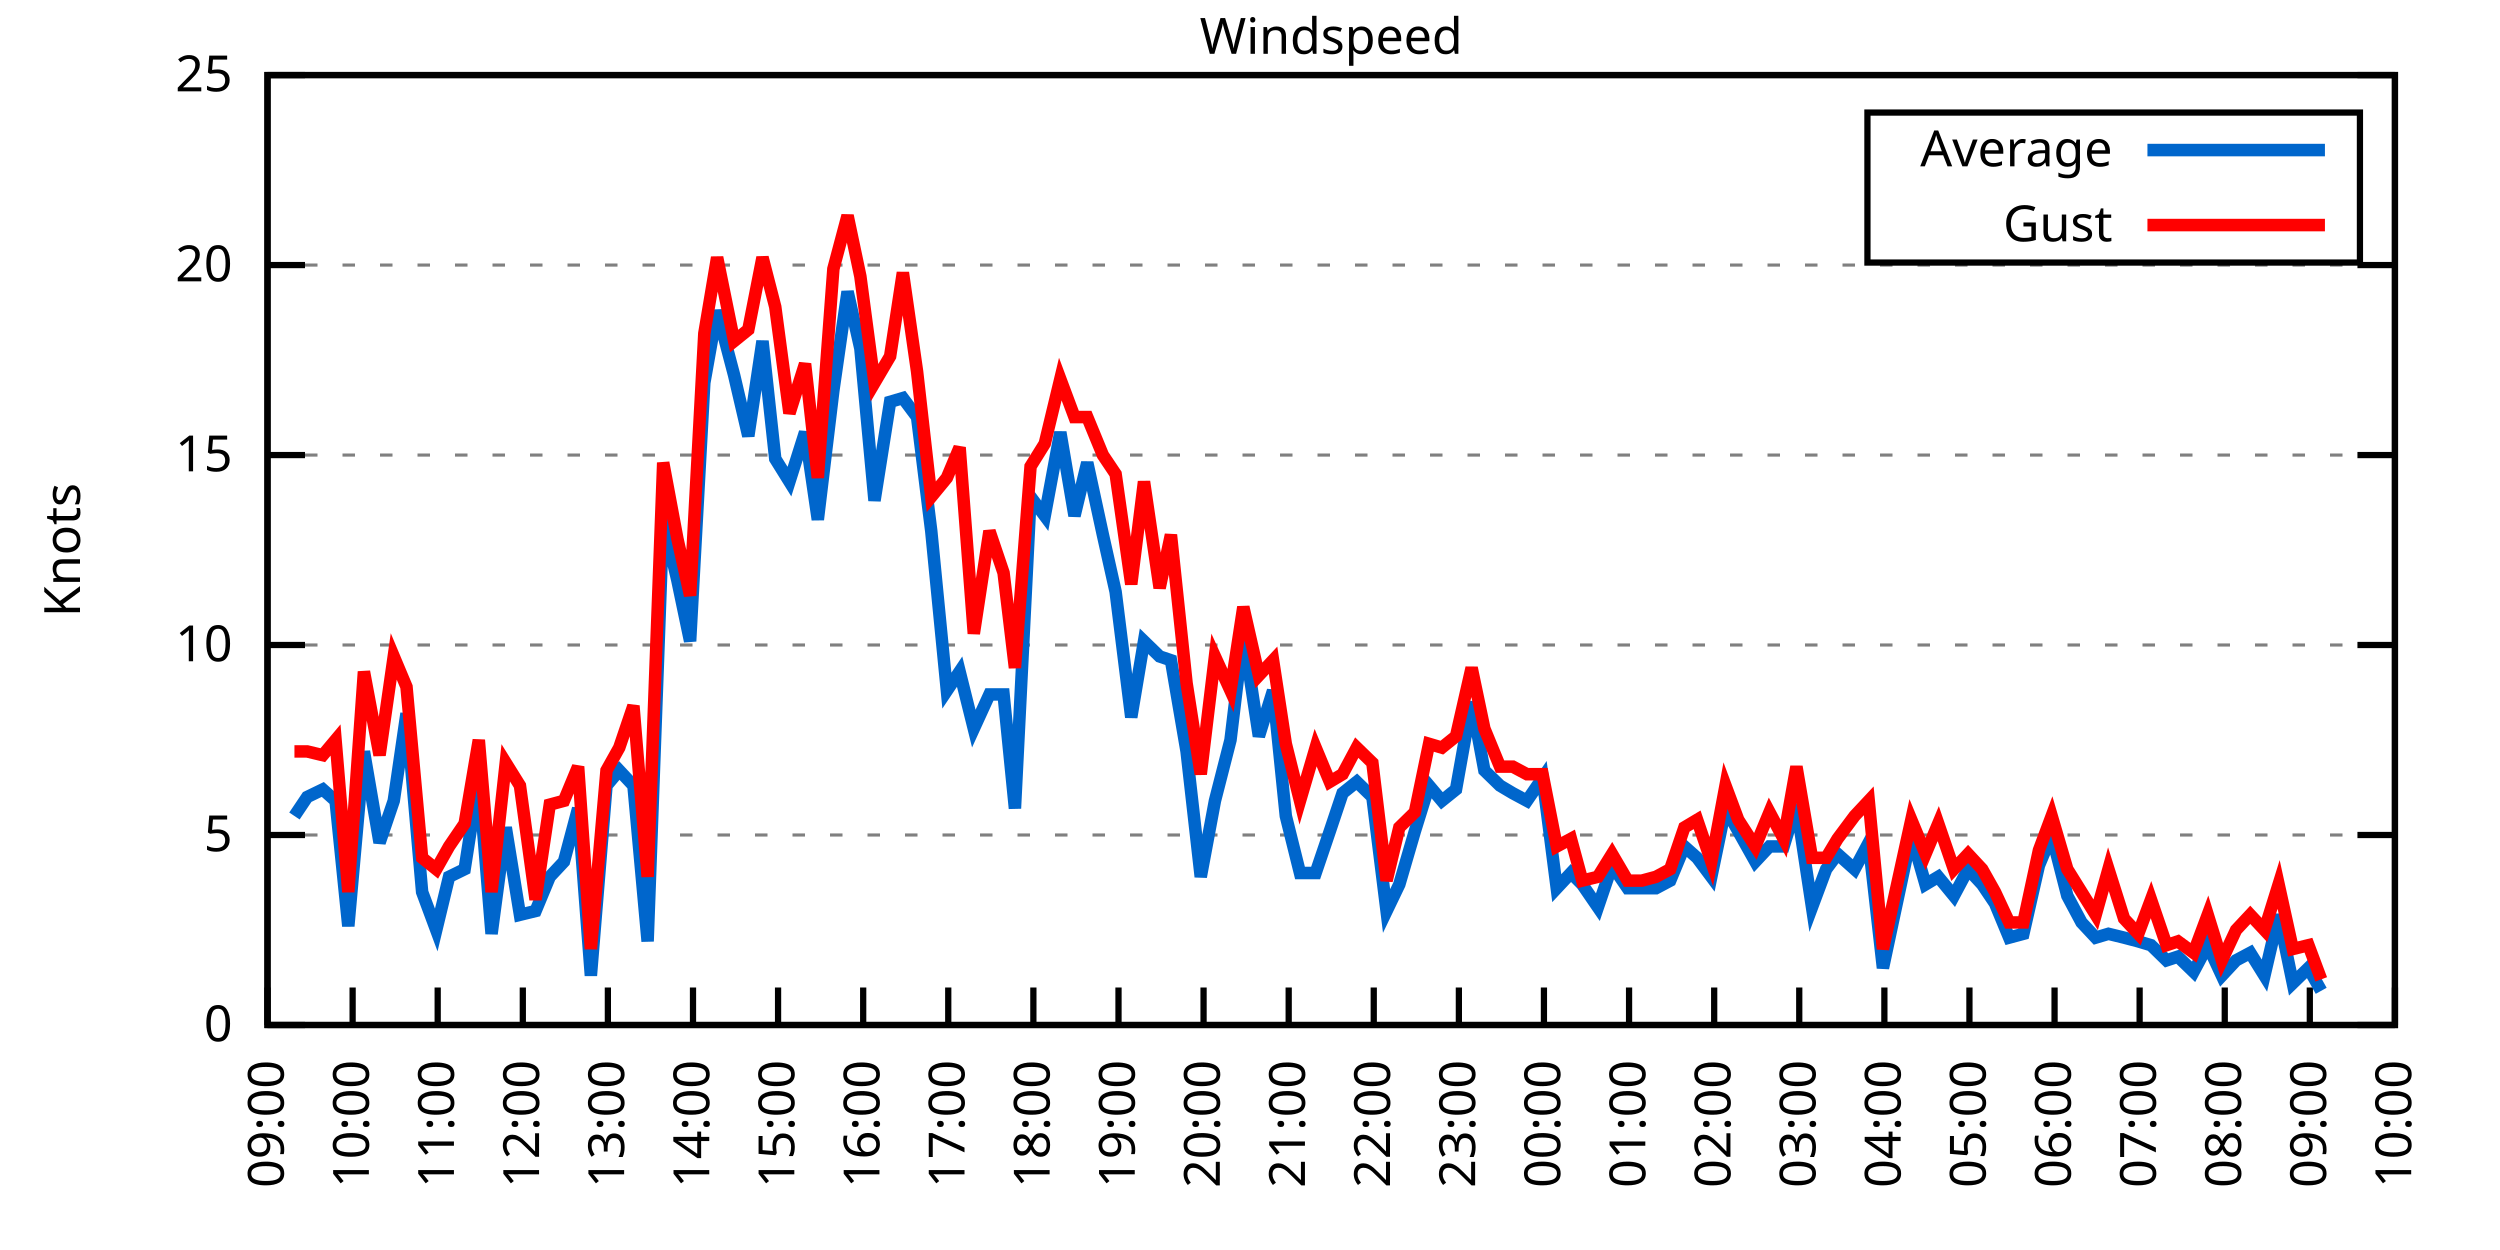
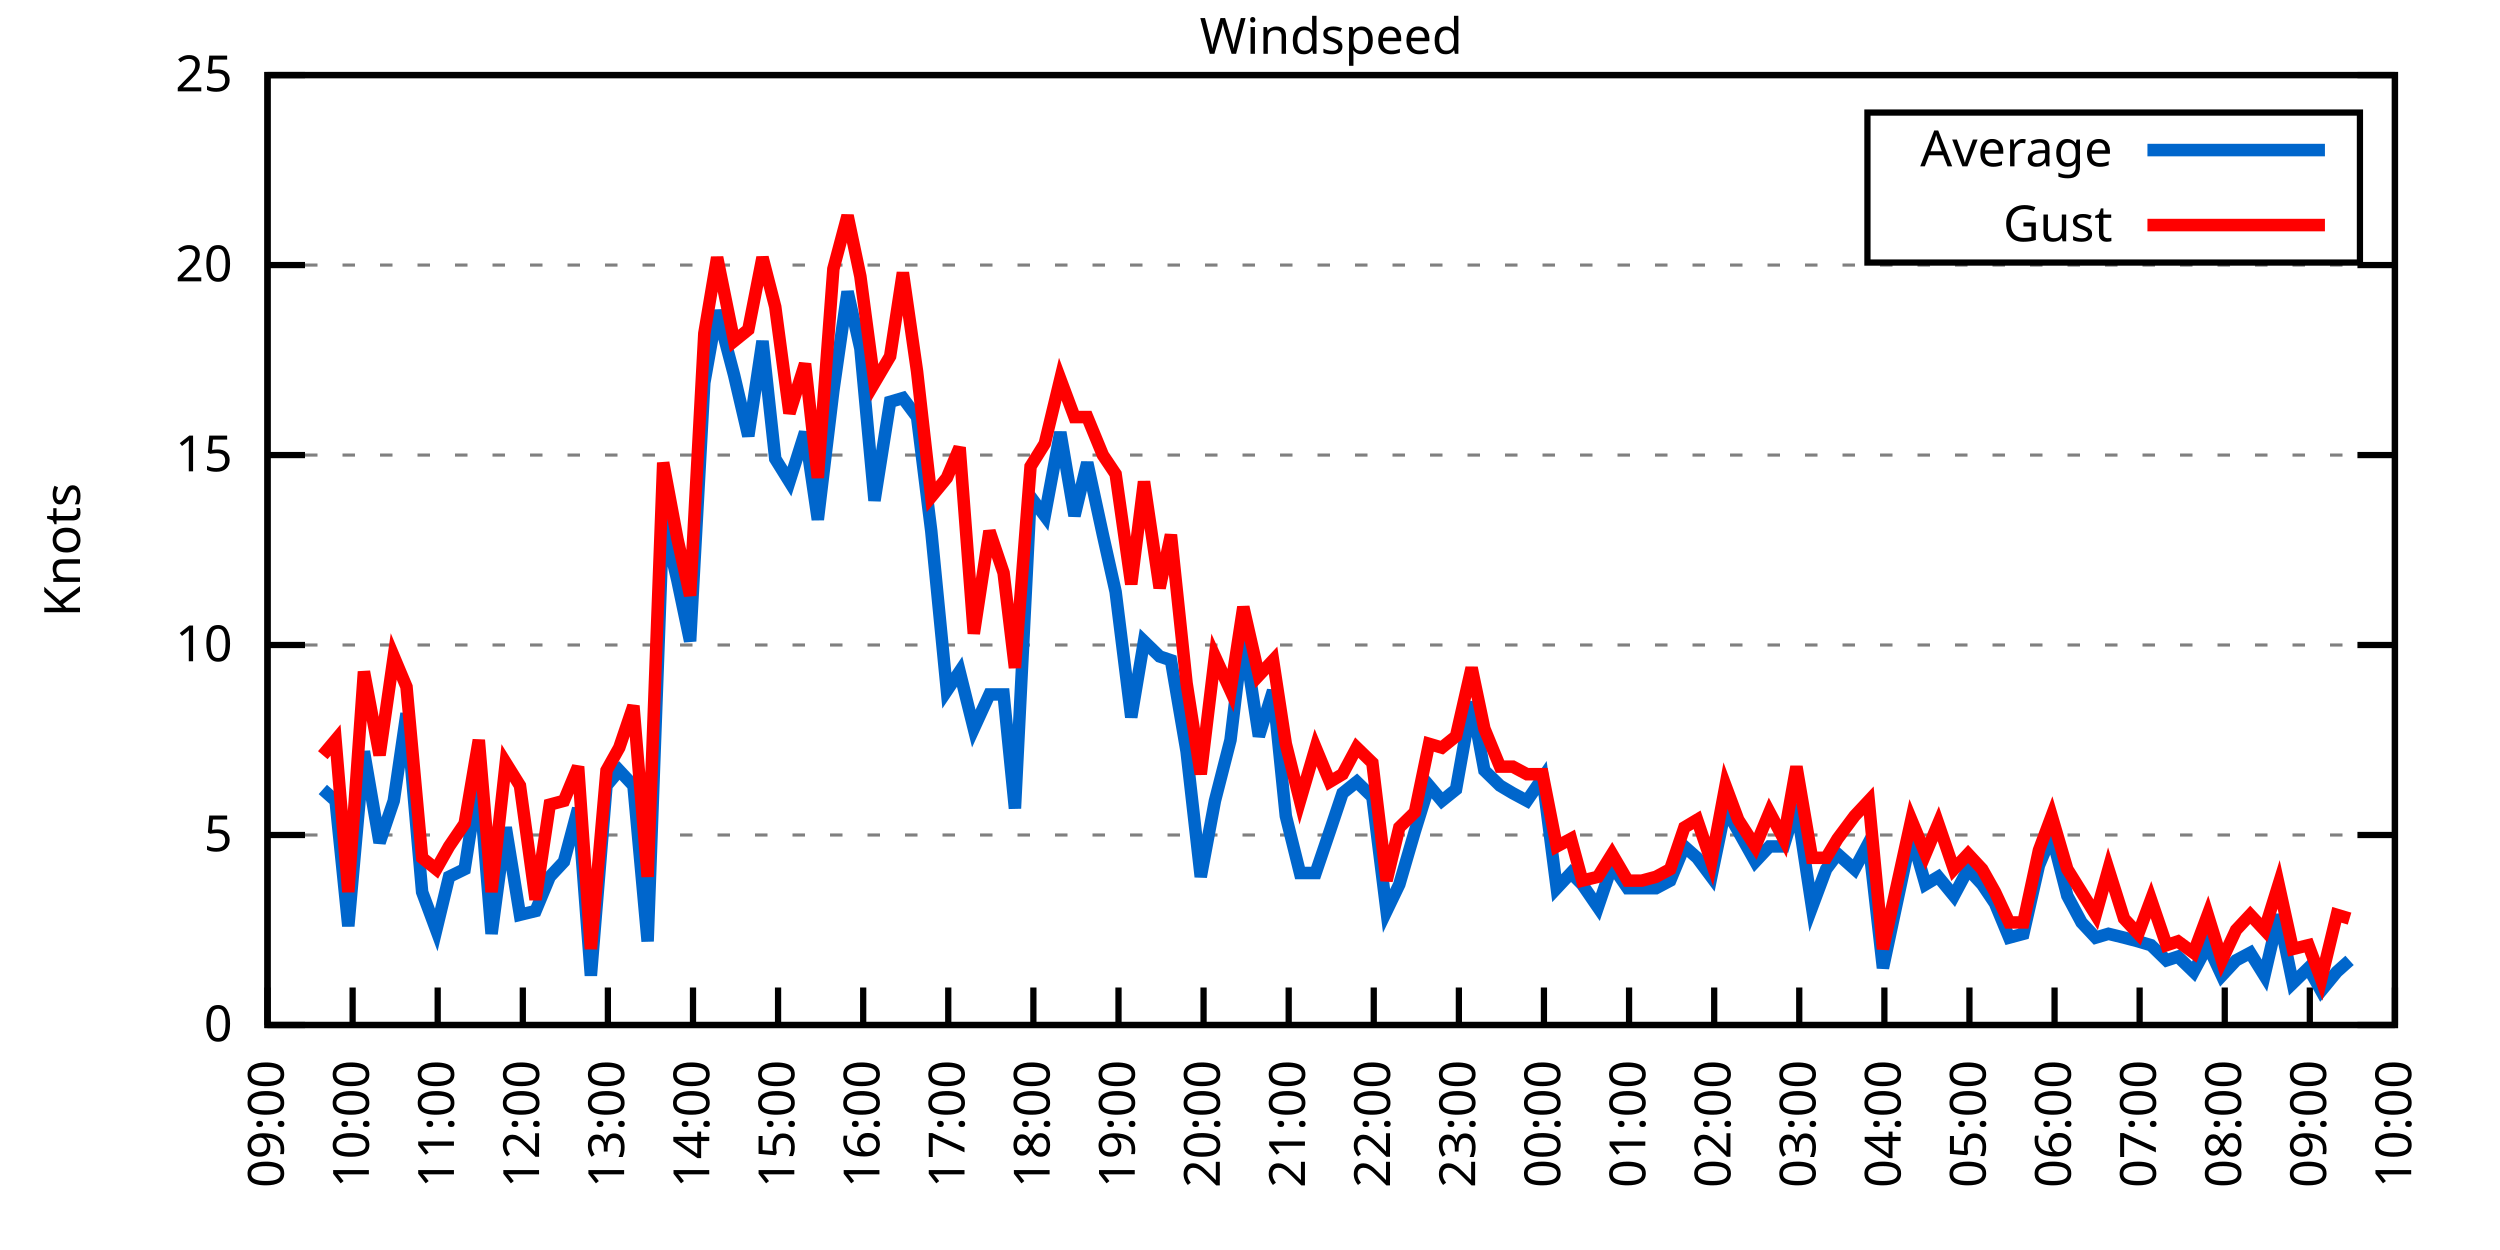
<svg xmlns="http://www.w3.org/2000/svg" xmlns:xlink="http://www.w3.org/1999/xlink" width="400" height="200" viewBox="0 0 400 200">
  <g id="gnuplot_canvas">
    <rect x="0" y="0" width="400" height="200" fill="none" />
    <defs>
      <circle id="gpDot" r="0.5" stroke-width="0.5" stroke="currentColor" />
      <path id="gpPt0" stroke-width="0.333" stroke="currentColor" d="M-1,0 h2 M0,-1 v2" />
      <path id="gpPt1" stroke-width="0.333" stroke="currentColor" d="M-1,-1 L1,1 M1,-1 L-1,1" />
      <path id="gpPt2" stroke-width="0.333" stroke="currentColor" d="M-1,0 L1,0 M0,-1 L0,1 M-1,-1 L1,1 M-1,1 L1,-1" />
      <rect id="gpPt3" stroke-width="0.333" stroke="currentColor" x="-1" y="-1" width="2" height="2" />
      <rect id="gpPt4" stroke-width="0.333" stroke="currentColor" fill="currentColor" x="-1" y="-1" width="2" height="2" />
      <circle id="gpPt5" stroke-width="0.333" stroke="currentColor" cx="0" cy="0" r="1" />
      <use xlink:href="#gpPt5" id="gpPt6" fill="currentColor" stroke="none" />
      <path id="gpPt7" stroke-width="0.333" stroke="currentColor" d="M0,-1.33 L-1.33,0.67 L1.33,0.67 z" />
      <use xlink:href="#gpPt7" id="gpPt8" fill="currentColor" stroke="none" />
      <use xlink:href="#gpPt7" id="gpPt9" stroke="currentColor" transform="rotate(180)" />
      <use xlink:href="#gpPt9" id="gpPt10" fill="currentColor" stroke="none" />
      <use xlink:href="#gpPt3" id="gpPt11" stroke="currentColor" transform="rotate(45)" />
      <use xlink:href="#gpPt11" id="gpPt12" fill="currentColor" stroke="none" />
      <path id="gpPt13" stroke-width="0.333" stroke="currentColor" d="M0,1.330 L1.265,0.411 L0.782,-1.067 L-0.782,-1.076 L-1.265,0.411 z" />
      <use xlink:href="#gpPt13" id="gpPt14" fill="currentColor" stroke="none" />
      <filter id="textbox" filterUnits="objectBoundingBox" x="0" y="0" height="1" width="1">
        <feFlood flood-color="white" flood-opacity="1" result="bgnd" />
        <feComposite in="SourceGraphic" in2="bgnd" operator="atop" />
      </filter>
      <filter id="greybox" filterUnits="objectBoundingBox" x="0" y="0" height="1" width="1">
        <feFlood flood-color="lightgrey" flood-opacity="1" result="grey" />
        <feComposite in="SourceGraphic" in2="grey" operator="atop" />
      </filter>
    </defs>
    <g fill="none" color="white" stroke="currentColor" stroke-width="1.00" stroke-linecap="butt" stroke-linejoin="miter">
</g>
    <g fill="none" color="black" stroke="currentColor" stroke-width="1.00" stroke-linecap="butt" stroke-linejoin="miter">
      <g stroke="none" shape-rendering="crispEdges">
        <polygon fill="rgb(255, 255, 255)" points="42.80,164.00 383.18,164.00 383.18,12.02 42.80,12.02 " />
      </g>
    </g>
    <g fill="none" color="black" stroke="currentColor" stroke-width="1.00" stroke-linecap="butt" stroke-linejoin="miter">
</g>
    <g fill="none" color="black" stroke="black" stroke-width="0.50" stroke-linecap="butt" stroke-linejoin="miter">
</g>
    <g fill="none" color="gray" stroke="currentColor" stroke-width="0.50" stroke-linecap="butt" stroke-linejoin="miter">
      <path stroke="gray" stroke-dasharray="2,4" class="gridline" d="M42.80,164.00 L383.19,164.00  " />
    </g>
    <g fill="none" color="gray" stroke="gray" stroke-width="1.00" stroke-linecap="butt" stroke-linejoin="miter">
</g>
    <g fill="none" color="black" stroke="currentColor" stroke-width="1.00" stroke-linecap="butt" stroke-linejoin="miter">
      <path stroke="black" d="M42.80,164.00 L48.80,164.00 M383.19,164.00 L377.19,164.00  " />
      <g transform="translate(37.20,166.60)" stroke="none" fill="black" font-family="Sans" font-size="8.00" text-anchor="end">
        <text>
          <tspan font-family="Sans"> 0</tspan>
        </text>
      </g>
    </g>
    <g fill="none" color="black" stroke="currentColor" stroke-width="1.00" stroke-linecap="butt" stroke-linejoin="miter">
</g>
    <g fill="none" color="black" stroke="black" stroke-width="0.50" stroke-linecap="butt" stroke-linejoin="miter">
</g>
    <g fill="none" color="gray" stroke="currentColor" stroke-width="0.50" stroke-linecap="butt" stroke-linejoin="miter">
      <path stroke="gray" stroke-dasharray="2,4" class="gridline" d="M42.80,133.60 L383.19,133.60  " />
    </g>
    <g fill="none" color="gray" stroke="gray" stroke-width="1.00" stroke-linecap="butt" stroke-linejoin="miter">
</g>
    <g fill="none" color="black" stroke="currentColor" stroke-width="1.00" stroke-linecap="butt" stroke-linejoin="miter">
      <path stroke="black" d="M42.80,133.60 L48.80,133.60 M383.19,133.60 L377.19,133.60  " />
      <g transform="translate(37.20,136.20)" stroke="none" fill="black" font-family="Sans" font-size="8.00" text-anchor="end">
        <text>
          <tspan font-family="Sans"> 5</tspan>
        </text>
      </g>
    </g>
    <g fill="none" color="black" stroke="currentColor" stroke-width="1.00" stroke-linecap="butt" stroke-linejoin="miter">
</g>
    <g fill="none" color="black" stroke="black" stroke-width="0.50" stroke-linecap="butt" stroke-linejoin="miter">
</g>
    <g fill="none" color="gray" stroke="currentColor" stroke-width="0.50" stroke-linecap="butt" stroke-linejoin="miter">
      <path stroke="gray" stroke-dasharray="2,4" class="gridline" d="M42.80,103.20 L383.19,103.20  " />
    </g>
    <g fill="none" color="gray" stroke="gray" stroke-width="1.00" stroke-linecap="butt" stroke-linejoin="miter">
</g>
    <g fill="none" color="black" stroke="currentColor" stroke-width="1.00" stroke-linecap="butt" stroke-linejoin="miter">
      <path stroke="black" d="M42.80,103.20 L48.80,103.20 M383.19,103.20 L377.19,103.20  " />
      <g transform="translate(37.20,105.80)" stroke="none" fill="black" font-family="Sans" font-size="8.00" text-anchor="end">
        <text>
          <tspan font-family="Sans"> 10</tspan>
        </text>
      </g>
    </g>
    <g fill="none" color="black" stroke="currentColor" stroke-width="1.00" stroke-linecap="butt" stroke-linejoin="miter">
</g>
    <g fill="none" color="black" stroke="black" stroke-width="0.50" stroke-linecap="butt" stroke-linejoin="miter">
</g>
    <g fill="none" color="gray" stroke="currentColor" stroke-width="0.50" stroke-linecap="butt" stroke-linejoin="miter">
      <path stroke="gray" stroke-dasharray="2,4" class="gridline" d="M42.80,72.81 L383.19,72.81  " />
    </g>
    <g fill="none" color="gray" stroke="gray" stroke-width="1.00" stroke-linecap="butt" stroke-linejoin="miter">
</g>
    <g fill="none" color="black" stroke="currentColor" stroke-width="1.00" stroke-linecap="butt" stroke-linejoin="miter">
      <path stroke="black" d="M42.80,72.81 L48.80,72.81 M383.19,72.81 L377.19,72.81  " />
      <g transform="translate(37.20,75.41)" stroke="none" fill="black" font-family="Sans" font-size="8.00" text-anchor="end">
        <text>
          <tspan font-family="Sans"> 15</tspan>
        </text>
      </g>
    </g>
    <g fill="none" color="black" stroke="currentColor" stroke-width="1.00" stroke-linecap="butt" stroke-linejoin="miter">
</g>
    <g fill="none" color="black" stroke="black" stroke-width="0.50" stroke-linecap="butt" stroke-linejoin="miter">
</g>
    <g fill="none" color="gray" stroke="currentColor" stroke-width="0.50" stroke-linecap="butt" stroke-linejoin="miter">
      <path stroke="gray" stroke-dasharray="2,4" class="gridline" d="M42.80,42.41 L383.19,42.41  " />
    </g>
    <g fill="none" color="gray" stroke="gray" stroke-width="1.00" stroke-linecap="butt" stroke-linejoin="miter">
</g>
    <g fill="none" color="black" stroke="currentColor" stroke-width="1.00" stroke-linecap="butt" stroke-linejoin="miter">
      <path stroke="black" d="M42.80,42.41 L48.80,42.41 M383.19,42.41 L377.19,42.41  " />
      <g transform="translate(37.20,45.01)" stroke="none" fill="black" font-family="Sans" font-size="8.00" text-anchor="end">
        <text>
          <tspan font-family="Sans"> 20</tspan>
        </text>
      </g>
    </g>
    <g fill="none" color="black" stroke="currentColor" stroke-width="1.00" stroke-linecap="butt" stroke-linejoin="miter">
</g>
    <g fill="none" color="black" stroke="black" stroke-width="0.50" stroke-linecap="butt" stroke-linejoin="miter">
</g>
    <g fill="none" color="gray" stroke="currentColor" stroke-width="0.50" stroke-linecap="butt" stroke-linejoin="miter">
      <path stroke="gray" stroke-dasharray="2,4" class="gridline" d="M42.80,12.01 L383.19,12.01  " />
    </g>
    <g fill="none" color="gray" stroke="gray" stroke-width="1.00" stroke-linecap="butt" stroke-linejoin="miter">
</g>
    <g fill="none" color="black" stroke="currentColor" stroke-width="1.00" stroke-linecap="butt" stroke-linejoin="miter">
      <path stroke="black" d="M42.80,12.01 L48.80,12.01 M383.19,12.01 L377.19,12.01  " />
      <g transform="translate(37.20,14.61)" stroke="none" fill="black" font-family="Sans" font-size="8.00" text-anchor="end">
        <text>
          <tspan font-family="Sans"> 25</tspan>
        </text>
      </g>
    </g>
    <g fill="none" color="black" stroke="currentColor" stroke-width="1.00" stroke-linecap="butt" stroke-linejoin="miter">
      <path stroke="black" d="M42.80,164.00 L42.80,158.00  " />
      <g transform="translate(45.40,169.60) rotate(270.00)" stroke="none" fill="black" font-family="Sans" font-size="8.00" text-anchor="end">
        <text>
          <tspan font-family="Sans">09:00</tspan>
        </text>
      </g>
    </g>
    <g fill="none" color="black" stroke="currentColor" stroke-width="1.00" stroke-linecap="butt" stroke-linejoin="miter">
      <path stroke="black" d="M56.42,164.00 L56.42,158.00  " />
      <g transform="translate(59.02,169.60) rotate(270.00)" stroke="none" fill="black" font-family="Sans" font-size="8.00" text-anchor="end">
        <text>
          <tspan font-family="Sans">10:00</tspan>
        </text>
      </g>
    </g>
    <g fill="none" color="black" stroke="currentColor" stroke-width="1.00" stroke-linecap="butt" stroke-linejoin="miter">
      <path stroke="black" d="M70.03,164.00 L70.03,158.00  " />
      <g transform="translate(72.63,169.60) rotate(270.00)" stroke="none" fill="black" font-family="Sans" font-size="8.00" text-anchor="end">
        <text>
          <tspan font-family="Sans">11:00</tspan>
        </text>
      </g>
    </g>
    <g fill="none" color="black" stroke="currentColor" stroke-width="1.00" stroke-linecap="butt" stroke-linejoin="miter">
      <path stroke="black" d="M83.65,164.00 L83.65,158.00  " />
      <g transform="translate(86.25,169.60) rotate(270.00)" stroke="none" fill="black" font-family="Sans" font-size="8.00" text-anchor="end">
        <text>
          <tspan font-family="Sans">12:00</tspan>
        </text>
      </g>
    </g>
    <g fill="none" color="black" stroke="currentColor" stroke-width="1.00" stroke-linecap="butt" stroke-linejoin="miter">
      <path stroke="black" d="M97.26,164.00 L97.26,158.00  " />
      <g transform="translate(99.86,169.60) rotate(270.00)" stroke="none" fill="black" font-family="Sans" font-size="8.00" text-anchor="end">
        <text>
          <tspan font-family="Sans">13:00</tspan>
        </text>
      </g>
    </g>
    <g fill="none" color="black" stroke="currentColor" stroke-width="1.00" stroke-linecap="butt" stroke-linejoin="miter">
      <path stroke="black" d="M110.88,164.00 L110.88,158.00  " />
      <g transform="translate(113.48,169.60) rotate(270.00)" stroke="none" fill="black" font-family="Sans" font-size="8.00" text-anchor="end">
        <text>
          <tspan font-family="Sans">14:00</tspan>
        </text>
      </g>
    </g>
    <g fill="none" color="black" stroke="currentColor" stroke-width="1.00" stroke-linecap="butt" stroke-linejoin="miter">
      <path stroke="black" d="M124.49,164.00 L124.49,158.00  " />
      <g transform="translate(127.09,169.60) rotate(270.00)" stroke="none" fill="black" font-family="Sans" font-size="8.00" text-anchor="end">
        <text>
          <tspan font-family="Sans">15:00</tspan>
        </text>
      </g>
    </g>
    <g fill="none" color="black" stroke="currentColor" stroke-width="1.00" stroke-linecap="butt" stroke-linejoin="miter">
      <path stroke="black" d="M138.11,164.00 L138.11,158.00  " />
      <g transform="translate(140.71,169.60) rotate(270.00)" stroke="none" fill="black" font-family="Sans" font-size="8.00" text-anchor="end">
        <text>
          <tspan font-family="Sans">16:00</tspan>
        </text>
      </g>
    </g>
    <g fill="none" color="black" stroke="currentColor" stroke-width="1.00" stroke-linecap="butt" stroke-linejoin="miter">
      <path stroke="black" d="M151.72,164.00 L151.72,158.00  " />
      <g transform="translate(154.32,169.60) rotate(270.00)" stroke="none" fill="black" font-family="Sans" font-size="8.00" text-anchor="end">
        <text>
          <tspan font-family="Sans">17:00</tspan>
        </text>
      </g>
    </g>
    <g fill="none" color="black" stroke="currentColor" stroke-width="1.00" stroke-linecap="butt" stroke-linejoin="miter">
      <path stroke="black" d="M165.34,164.00 L165.34,158.00  " />
      <g transform="translate(167.94,169.60) rotate(270.00)" stroke="none" fill="black" font-family="Sans" font-size="8.00" text-anchor="end">
        <text>
          <tspan font-family="Sans">18:00</tspan>
        </text>
      </g>
    </g>
    <g fill="none" color="black" stroke="currentColor" stroke-width="1.00" stroke-linecap="butt" stroke-linejoin="miter">
      <path stroke="black" d="M178.96,164.00 L178.96,158.00  " />
      <g transform="translate(181.56,169.60) rotate(270.00)" stroke="none" fill="black" font-family="Sans" font-size="8.00" text-anchor="end">
        <text>
          <tspan font-family="Sans">19:00</tspan>
        </text>
      </g>
    </g>
    <g fill="none" color="black" stroke="currentColor" stroke-width="1.00" stroke-linecap="butt" stroke-linejoin="miter">
      <path stroke="black" d="M192.57,164.00 L192.57,158.00  " />
      <g transform="translate(195.17,169.60) rotate(270.00)" stroke="none" fill="black" font-family="Sans" font-size="8.00" text-anchor="end">
        <text>
          <tspan font-family="Sans">20:00</tspan>
        </text>
      </g>
    </g>
    <g fill="none" color="black" stroke="currentColor" stroke-width="1.00" stroke-linecap="butt" stroke-linejoin="miter">
      <path stroke="black" d="M206.19,164.00 L206.19,158.00  " />
      <g transform="translate(208.79,169.60) rotate(270.00)" stroke="none" fill="black" font-family="Sans" font-size="8.00" text-anchor="end">
        <text>
          <tspan font-family="Sans">21:00</tspan>
        </text>
      </g>
    </g>
    <g fill="none" color="black" stroke="currentColor" stroke-width="1.00" stroke-linecap="butt" stroke-linejoin="miter">
      <path stroke="black" d="M219.80,164.00 L219.80,158.00  " />
      <g transform="translate(222.40,169.60) rotate(270.00)" stroke="none" fill="black" font-family="Sans" font-size="8.00" text-anchor="end">
        <text>
          <tspan font-family="Sans">22:00</tspan>
        </text>
      </g>
    </g>
    <g fill="none" color="black" stroke="currentColor" stroke-width="1.00" stroke-linecap="butt" stroke-linejoin="miter">
      <path stroke="black" d="M233.42,164.00 L233.42,158.00  " />
      <g transform="translate(236.02,169.60) rotate(270.00)" stroke="none" fill="black" font-family="Sans" font-size="8.00" text-anchor="end">
        <text>
          <tspan font-family="Sans">23:00</tspan>
        </text>
      </g>
    </g>
    <g fill="none" color="black" stroke="currentColor" stroke-width="1.00" stroke-linecap="butt" stroke-linejoin="miter">
      <path stroke="black" d="M247.03,164.00 L247.03,158.00  " />
      <g transform="translate(249.63,169.60) rotate(270.00)" stroke="none" fill="black" font-family="Sans" font-size="8.00" text-anchor="end">
        <text>
          <tspan font-family="Sans">00:00</tspan>
        </text>
      </g>
    </g>
    <g fill="none" color="black" stroke="currentColor" stroke-width="1.00" stroke-linecap="butt" stroke-linejoin="miter">
      <path stroke="black" d="M260.65,164.00 L260.65,158.00  " />
      <g transform="translate(263.25,169.60) rotate(270.00)" stroke="none" fill="black" font-family="Sans" font-size="8.00" text-anchor="end">
        <text>
          <tspan font-family="Sans">01:00</tspan>
        </text>
      </g>
    </g>
    <g fill="none" color="black" stroke="currentColor" stroke-width="1.00" stroke-linecap="butt" stroke-linejoin="miter">
      <path stroke="black" d="M274.27,164.00 L274.27,158.00  " />
      <g transform="translate(276.87,169.60) rotate(270.00)" stroke="none" fill="black" font-family="Sans" font-size="8.00" text-anchor="end">
        <text>
          <tspan font-family="Sans">02:00</tspan>
        </text>
      </g>
    </g>
    <g fill="none" color="black" stroke="currentColor" stroke-width="1.00" stroke-linecap="butt" stroke-linejoin="miter">
      <path stroke="black" d="M287.88,164.00 L287.88,158.00  " />
      <g transform="translate(290.48,169.60) rotate(270.00)" stroke="none" fill="black" font-family="Sans" font-size="8.00" text-anchor="end">
        <text>
          <tspan font-family="Sans">03:00</tspan>
        </text>
      </g>
    </g>
    <g fill="none" color="black" stroke="currentColor" stroke-width="1.00" stroke-linecap="butt" stroke-linejoin="miter">
      <path stroke="black" d="M301.50,164.00 L301.50,158.00  " />
      <g transform="translate(304.10,169.60) rotate(270.00)" stroke="none" fill="black" font-family="Sans" font-size="8.00" text-anchor="end">
        <text>
          <tspan font-family="Sans">04:00</tspan>
        </text>
      </g>
    </g>
    <g fill="none" color="black" stroke="currentColor" stroke-width="1.00" stroke-linecap="butt" stroke-linejoin="miter">
      <path stroke="black" d="M315.11,164.00 L315.11,158.00  " />
      <g transform="translate(317.71,169.60) rotate(270.00)" stroke="none" fill="black" font-family="Sans" font-size="8.00" text-anchor="end">
        <text>
          <tspan font-family="Sans">05:00</tspan>
        </text>
      </g>
    </g>
    <g fill="none" color="black" stroke="currentColor" stroke-width="1.00" stroke-linecap="butt" stroke-linejoin="miter">
      <path stroke="black" d="M328.73,164.00 L328.73,158.00  " />
      <g transform="translate(331.33,169.60) rotate(270.00)" stroke="none" fill="black" font-family="Sans" font-size="8.00" text-anchor="end">
        <text>
          <tspan font-family="Sans">06:00</tspan>
        </text>
      </g>
    </g>
    <g fill="none" color="black" stroke="currentColor" stroke-width="1.00" stroke-linecap="butt" stroke-linejoin="miter">
      <path stroke="black" d="M342.34,164.00 L342.34,158.00  " />
      <g transform="translate(344.94,169.60) rotate(270.00)" stroke="none" fill="black" font-family="Sans" font-size="8.00" text-anchor="end">
        <text>
          <tspan font-family="Sans">07:00</tspan>
        </text>
      </g>
    </g>
    <g fill="none" color="black" stroke="currentColor" stroke-width="1.00" stroke-linecap="butt" stroke-linejoin="miter">
      <path stroke="black" d="M355.96,164.00 L355.96,158.00  " />
      <g transform="translate(358.56,169.60) rotate(270.00)" stroke="none" fill="black" font-family="Sans" font-size="8.00" text-anchor="end">
        <text>
          <tspan font-family="Sans">08:00</tspan>
        </text>
      </g>
    </g>
    <g fill="none" color="black" stroke="currentColor" stroke-width="1.00" stroke-linecap="butt" stroke-linejoin="miter">
      <path stroke="black" d="M369.57,164.00 L369.57,158.00  " />
      <g transform="translate(372.17,169.60) rotate(270.00)" stroke="none" fill="black" font-family="Sans" font-size="8.00" text-anchor="end">
        <text>
          <tspan font-family="Sans">09:00</tspan>
        </text>
      </g>
    </g>
    <g fill="none" color="black" stroke="currentColor" stroke-width="1.00" stroke-linecap="butt" stroke-linejoin="miter">
      <path stroke="black" d="M383.19,164.00 L383.19,158.00  " />
      <g transform="translate(385.79,169.60) rotate(270.00)" stroke="none" fill="black" font-family="Sans" font-size="8.00" text-anchor="end">
        <text>
          <tspan font-family="Sans">10:00</tspan>
        </text>
      </g>
    </g>
    <g fill="none" color="black" stroke="currentColor" stroke-width="1.00" stroke-linecap="butt" stroke-linejoin="miter">
</g>
    <g fill="none" color="black" stroke="currentColor" stroke-width="1.00" stroke-linecap="butt" stroke-linejoin="miter">
      <path stroke="black" d="M42.80,12.01 L42.80,164.00 L383.19,164.00 L383.19,12.01 L42.80,12.01 Z  " />
    </g>
    <g fill="none" color="black" stroke="currentColor" stroke-width="1.00" stroke-linecap="butt" stroke-linejoin="miter">
</g>
    <g fill="none" color="black" stroke="currentColor" stroke-width="1.00" stroke-linecap="butt" stroke-linejoin="miter">
      <path stroke="black" d="M298.79,42.01 L298.79,18.01 L377.59,18.01 L377.59,42.01 L298.79,42.01 Z  " />
    </g>
    <g id="Windspeed_plot_1">
      <g fill="none" color="white" stroke="black" stroke-width="2.00" stroke-linecap="butt" stroke-linejoin="miter">
</g>
      <g fill="none" color="black" stroke="currentColor" stroke-width="2.00" stroke-linecap="butt" stroke-linejoin="miter">
        <g transform="translate(337.99,26.61)" stroke="none" fill="black" font-family="Sans" font-size="8.00" text-anchor="end">
          <text>
            <tspan font-family="Sans">Average</tspan>
          </text>
        </g>
      </g>
      <g fill="none" color="black" stroke="currentColor" stroke-width="2.00" stroke-linecap="butt" stroke-linejoin="miter">
-         <path stroke="rgb(  0, 102, 204)" d="M343.59,24.01 L371.99,24.01 M47.11,130.56 L49.15,127.52 L51.65,126.31 L53.69,128.13 L55.73,148.19 L58.23,120.23   L60.73,134.82 L63.00,128.13 L65.04,114.15 L67.54,142.72 L69.80,148.80 L71.85,140.29 L74.34,139.07 L76.61,124.48   L78.65,149.41 L80.92,132.39 L83.19,146.37 L85.69,145.76 L87.96,140.29 L90.23,137.86 L92.50,129.35 L94.54,156.10   L97.04,125.70 L99.08,123.27 L101.35,125.70 L103.62,150.62 L106.11,83.14 L108.38,92.87 L110.42,102.60 L112.69,61.25   L114.74,49.70 L117.46,60.04 L119.73,69.77 L122.00,54.57 L124.04,73.41 L126.31,77.06 L128.81,69.16 L130.85,83.14   L133.34,62.47 L135.61,46.66 L137.66,55.78 L139.92,80.10 L142.42,64.29 L144.46,63.69 L146.73,66.73 L149.00,84.97   L151.50,110.50 L153.54,107.46 L155.81,116.58 L158.31,111.11 L160.57,111.11 L162.39,129.35 L164.89,79.49 L167.16,82.53   L169.65,69.16 L171.92,82.53 L173.96,74.02 L176.46,85.57 L178.50,94.69 L181.00,114.76 L183.04,102.60 L185.54,105.03   L187.35,105.64 L189.85,120.23 L192.12,140.29 L194.39,128.13 L196.88,118.40 L198.93,101.38 L201.42,117.80 L203.69,110.50   L205.73,130.56 L208.00,139.68 L210.50,139.68 L212.77,132.99 L214.81,126.91 L217.08,125.09 L219.58,127.52 L221.85,145.76   L223.89,141.51 L226.38,132.99 L228.65,125.70 L230.70,128.13 L232.96,126.31 L235.46,112.32 L237.50,123.27 L240.00,125.70   L242.04,126.91 L244.31,128.13 L246.81,124.48 L249.08,142.11 L251.35,139.68 L253.16,141.51 L255.66,145.15 L257.93,138.47   L260.42,142.11 L262.69,142.11 L264.96,142.11 L267.23,140.90 L269.50,135.43 L271.54,137.25 L273.81,140.29 L276.08,129.35   L278.12,132.99 L280.85,137.86 L283.12,135.43 L285.38,135.43 L287.43,128.74 L289.92,145.15 L292.19,139.07 L294.01,136.64   L296.73,139.07 L299.00,134.82 L301.27,154.88 L305.81,133.60 L308.08,141.51 L310.12,140.29 L312.62,143.33 L314.89,139.07   L317.15,141.51 L319.20,144.55 L321.47,150.02 L323.74,149.41 L326.23,138.47 L328.27,133.60 L330.77,143.33 L333.04,147.59   L335.31,150.02 L337.35,149.41 L339.85,150.02 L342.12,150.62 L344.16,151.23 L346.65,153.66 L348.47,153.06 L350.97,155.49   L353.24,151.23 L355.50,156.10 L357.77,153.66 L360.04,152.45 L362.31,156.10 L364.58,146.37 L366.85,157.31 L369.35,154.88   L371.39,158.53  " />
+         <path stroke="rgb(  0, 102, 204)" d="M343.59,24.01 L371.99,24.01 M51.65,126.31 L53.69,128.13 L55.73,148.19 L58.23,120.23 L60.73,134.82 L63.00,128.13   L65.04,114.15 L67.54,142.72 L69.80,148.80 L71.85,140.29 L74.34,139.07 L76.61,124.48 L78.65,149.41 L80.92,132.39   L83.19,146.37 L85.69,145.76 L87.96,140.29 L90.23,137.86 L92.50,129.35 L94.54,156.10 L97.04,125.70 L99.08,123.27   L101.35,125.70 L103.62,150.62 L106.11,83.14 L108.38,92.87 L110.42,102.60 L112.69,61.25 L114.74,49.70 L117.46,60.04   L119.73,69.77 L122.00,54.57 L124.04,73.41 L126.31,77.06 L128.81,69.16 L130.85,83.14 L133.34,62.47 L135.61,46.66   L137.66,55.78 L139.92,80.10 L142.42,64.29 L144.46,63.69 L146.73,66.73 L149.00,84.97 L151.50,110.50 L153.54,107.46   L155.81,116.58 L158.31,111.11 L160.57,111.11 L162.39,129.35 L164.89,79.49 L167.16,82.53 L169.65,69.16 L171.92,82.53   L173.96,74.02 L176.46,85.57 L178.50,94.69 L181.00,114.76 L183.04,102.60 L185.54,105.03 L187.35,105.64 L189.85,120.23   L192.12,140.29 L194.39,128.13 L196.88,118.40 L198.93,101.38 L201.42,117.80 L203.69,110.50 L205.73,130.56 L208.00,139.68   L210.50,139.68 L212.77,132.99 L214.81,126.91 L217.08,125.09 L219.58,127.52 L221.85,145.76 L223.89,141.51 L226.38,132.99   L228.65,125.70 L230.70,128.13 L232.96,126.31 L235.46,112.32 L237.50,123.27 L240.00,125.70 L242.04,126.91 L244.31,128.13   L246.81,124.48 L249.08,142.11 L251.35,139.68 L253.16,141.51 L255.66,145.15 L257.93,138.47 L260.42,142.11 L262.69,142.11   L264.96,142.11 L267.23,140.90 L269.50,135.43 L271.54,137.25 L273.81,140.29 L276.08,129.35 L278.12,132.99 L280.85,137.86   L283.12,135.43 L285.38,135.43 L287.43,128.74 L289.92,145.15 L292.19,139.07 L294.01,136.64 L296.73,139.07 L299.00,134.82   L301.27,154.88 L305.81,133.60 L308.08,141.51 L310.12,140.29 L312.62,143.33 L314.89,139.07 L317.15,141.51 L319.20,144.55   L321.47,150.02 L323.74,149.41 L326.23,138.47 L328.27,133.60 L330.77,143.33 L333.04,147.59 L335.31,150.02 L337.35,149.41   L339.85,150.02 L342.12,150.62 L344.16,151.23 L346.65,153.66 L348.47,153.06 L350.97,155.49 L353.24,151.23 L355.50,156.10   L357.77,153.66 L360.04,152.45 L362.31,156.10 L364.58,146.37 L366.85,157.31 L369.35,154.88 L371.39,158.53 L373.89,155.49   L375.93,153.66  " />
      </g>
    </g>
    <g id="Windspeed_plot_2">
      <g fill="none" color="black" stroke="currentColor" stroke-width="2.00" stroke-linecap="butt" stroke-linejoin="miter">
        <g transform="translate(337.99,38.61)" stroke="none" fill="black" font-family="Sans" font-size="8.00" text-anchor="end">
          <text>
            <tspan font-family="Sans">Gust</tspan>
          </text>
        </g>
      </g>
      <g fill="none" color="black" stroke="currentColor" stroke-width="2.00" stroke-linecap="butt" stroke-linejoin="miter">
-         <path stroke="rgb(255,   0,   0)" d="M343.59,36.01 L371.99,36.01 M47.11,120.23 L49.15,120.23 L51.65,120.83 L53.69,118.40 L55.73,142.72 L58.23,107.46   L60.73,120.83 L63.00,105.03 L65.04,109.89 L67.54,137.25 L69.80,139.07 L71.85,135.43 L74.34,131.78 L76.61,118.40   L78.65,142.72 L80.92,122.05 L83.19,125.70 L85.69,143.94 L87.96,128.74 L90.23,128.13 L92.50,122.66 L94.54,151.84   L97.04,123.27 L99.08,119.62 L101.35,112.93 L103.62,140.29 L106.11,74.02 L108.38,86.18 L110.42,95.30 L112.69,53.35   L114.74,41.19 L117.46,54.57 L119.73,52.74 L122.00,41.19 L124.04,49.10 L126.31,66.12 L128.81,58.21 L130.85,76.45   L133.34,43.02 L135.61,34.50 L137.66,44.23 L139.92,61.25 L142.42,57.00 L144.46,43.62 L146.73,59.43 L149.00,79.49   L151.50,76.45 L153.54,71.59 L155.81,101.38 L158.31,84.97 L160.57,91.65 L162.39,106.85 L164.89,74.63 L167.16,70.98   L169.65,60.65 L171.92,66.73 L173.96,66.73 L176.46,72.81 L178.50,75.85 L181.00,93.48 L183.04,77.06 L185.54,94.08   L187.35,85.57 L189.85,109.28 L192.12,123.87 L194.39,105.03 L196.88,110.50 L198.93,97.12 L201.42,108.07 L203.69,105.64   L205.73,119.01 L208.00,128.13 L210.50,119.62 L212.77,125.09 L214.81,123.87 L217.08,119.62 L219.58,122.05 L221.85,140.90   L223.89,132.39 L226.38,129.95 L228.65,119.01 L230.70,119.62 L232.96,117.80 L235.46,106.85 L237.50,116.58 L240.00,122.66   L242.04,122.66 L244.31,123.87 L246.81,123.87 L249.08,135.43 L251.35,134.21 L253.16,140.90 L255.66,140.29 L257.93,136.64   L260.42,140.90 L262.69,140.90 L264.96,140.29 L267.23,139.07 L269.50,132.39 L271.54,131.17 L273.81,137.86 L276.08,125.70   L278.12,131.17 L280.85,135.43 L283.12,129.95 L285.38,134.21 L287.43,122.66 L289.92,137.25 L292.19,137.25 L294.01,134.21   L296.73,130.56 L299.00,128.13 L301.27,151.84 L305.81,131.17 L308.08,136.64 L310.12,131.78 L312.62,139.07 L314.89,136.64   L317.15,139.07 L319.20,142.72 L321.47,147.59 L323.74,147.59 L326.23,136.03 L328.27,130.56 L330.77,139.07 L333.04,142.72   L335.31,146.37 L337.35,139.07 L339.85,146.98 L342.12,149.41 L344.16,143.94 L346.65,151.23 L348.47,150.62 L350.97,152.45   L353.24,146.37 L355.50,153.66 L357.77,148.80 L360.04,146.37 L362.31,148.80 L364.58,141.51 L366.85,151.84 L369.35,151.23   L371.39,156.70  " />
+         <path stroke="rgb(255,   0,   0)" d="M343.59,36.01 L371.99,36.01 M51.65,120.83 L53.69,118.40 L55.73,142.72 L58.23,107.46 L60.73,120.83 L63.00,105.03   L65.04,109.89 L67.54,137.25 L69.80,139.07 L71.85,135.43 L74.34,131.78 L76.61,118.40 L78.65,142.72 L80.92,122.05   L83.19,125.70 L85.69,143.94 L87.96,128.74 L90.23,128.13 L92.50,122.66 L94.54,151.84 L97.04,123.27 L99.08,119.62   L101.35,112.93 L103.62,140.29 L106.11,74.02 L108.38,86.18 L110.42,95.30 L112.69,53.35 L114.74,41.19 L117.46,54.57   L119.73,52.74 L122.00,41.19 L124.04,49.10 L126.31,66.12 L128.81,58.21 L130.85,76.45 L133.34,43.02 L135.61,34.50   L137.66,44.23 L139.92,61.25 L142.42,57.00 L144.46,43.62 L146.73,59.43 L149.00,79.49 L151.50,76.45 L153.54,71.59   L155.81,101.38 L158.31,84.97 L160.57,91.65 L162.39,106.85 L164.89,74.63 L167.16,70.98 L169.65,60.65 L171.92,66.73   L173.96,66.73 L176.46,72.81 L178.50,75.85 L181.00,93.48 L183.04,77.06 L185.54,94.08 L187.35,85.57 L189.85,109.28   L192.12,123.87 L194.39,105.03 L196.88,110.50 L198.93,97.12 L201.42,108.07 L203.69,105.64 L205.73,119.01 L208.00,128.13   L210.50,119.62 L212.77,125.09 L214.81,123.87 L217.08,119.62 L219.58,122.05 L221.85,140.90 L223.89,132.39 L226.38,129.95   L228.65,119.01 L230.70,119.62 L232.96,117.80 L235.46,106.85 L237.50,116.58 L240.00,122.66 L242.04,122.66 L244.31,123.87   L246.81,123.87 L249.08,135.43 L251.35,134.21 L253.16,140.90 L255.66,140.29 L257.93,136.64 L260.42,140.90 L262.69,140.90   L264.96,140.29 L267.23,139.07 L269.50,132.39 L271.54,131.17 L273.81,137.86 L276.08,125.70 L278.12,131.17 L280.85,135.43   L283.12,129.95 L285.38,134.21 L287.43,122.66 L289.92,137.25 L292.19,137.25 L294.01,134.21 L296.73,130.56 L299.00,128.13   L301.27,151.84 L305.81,131.17 L308.08,136.64 L310.12,131.78 L312.62,139.07 L314.89,136.64 L317.15,139.07 L319.20,142.72   L321.47,147.59 L323.74,147.59 L326.23,136.03 L328.27,130.56 L330.77,139.07 L333.04,142.72 L335.31,146.37 L337.35,139.07   L339.85,146.98 L342.12,149.41 L344.16,143.94 L346.65,151.23 L348.47,150.62 L350.97,152.45 L353.24,146.37 L355.50,153.66   L357.77,148.80 L360.04,146.37 L362.31,148.80 L364.58,141.51 L366.85,151.84 L369.35,151.23 L371.39,156.70 L373.89,146.37   L375.93,146.98  " />
      </g>
    </g>
    <g fill="none" color="black" stroke="currentColor" stroke-width="2.00" stroke-linecap="butt" stroke-linejoin="miter">
</g>
    <g fill="none" color="black" stroke="black" stroke-width="1.00" stroke-linecap="butt" stroke-linejoin="miter">
</g>
    <g fill="none" color="black" stroke="currentColor" stroke-width="1.00" stroke-linecap="butt" stroke-linejoin="miter">
      <path stroke="black" d="M42.80,12.01 L42.80,164.00 L383.19,164.00 L383.19,12.01 L42.80,12.01 Z  " />
      <g transform="translate(12.80,88.01) rotate(270.00)" stroke="none" fill="black" font-family="Sans" font-size="8.00" text-anchor="middle">
        <text>
          <tspan font-family="Sans">Knots</tspan>
        </text>
      </g>
    </g>
    <g fill="none" color="black" stroke="currentColor" stroke-width="1.00" stroke-linecap="butt" stroke-linejoin="miter">
</g>
    <g fill="none" color="black" stroke="currentColor" stroke-width="1.00" stroke-linecap="butt" stroke-linejoin="miter">
      <g transform="translate(212.99,8.61)" stroke="none" fill="black" font-family="Sans" font-size="8.00" text-anchor="middle">
        <text>
          <tspan font-family="Sans">Windspeed</tspan>
        </text>
      </g>
    </g>
    <g fill="none" color="black" stroke="currentColor" stroke-width="1.00" stroke-linecap="butt" stroke-linejoin="miter">
</g>
  </g>
</svg>
